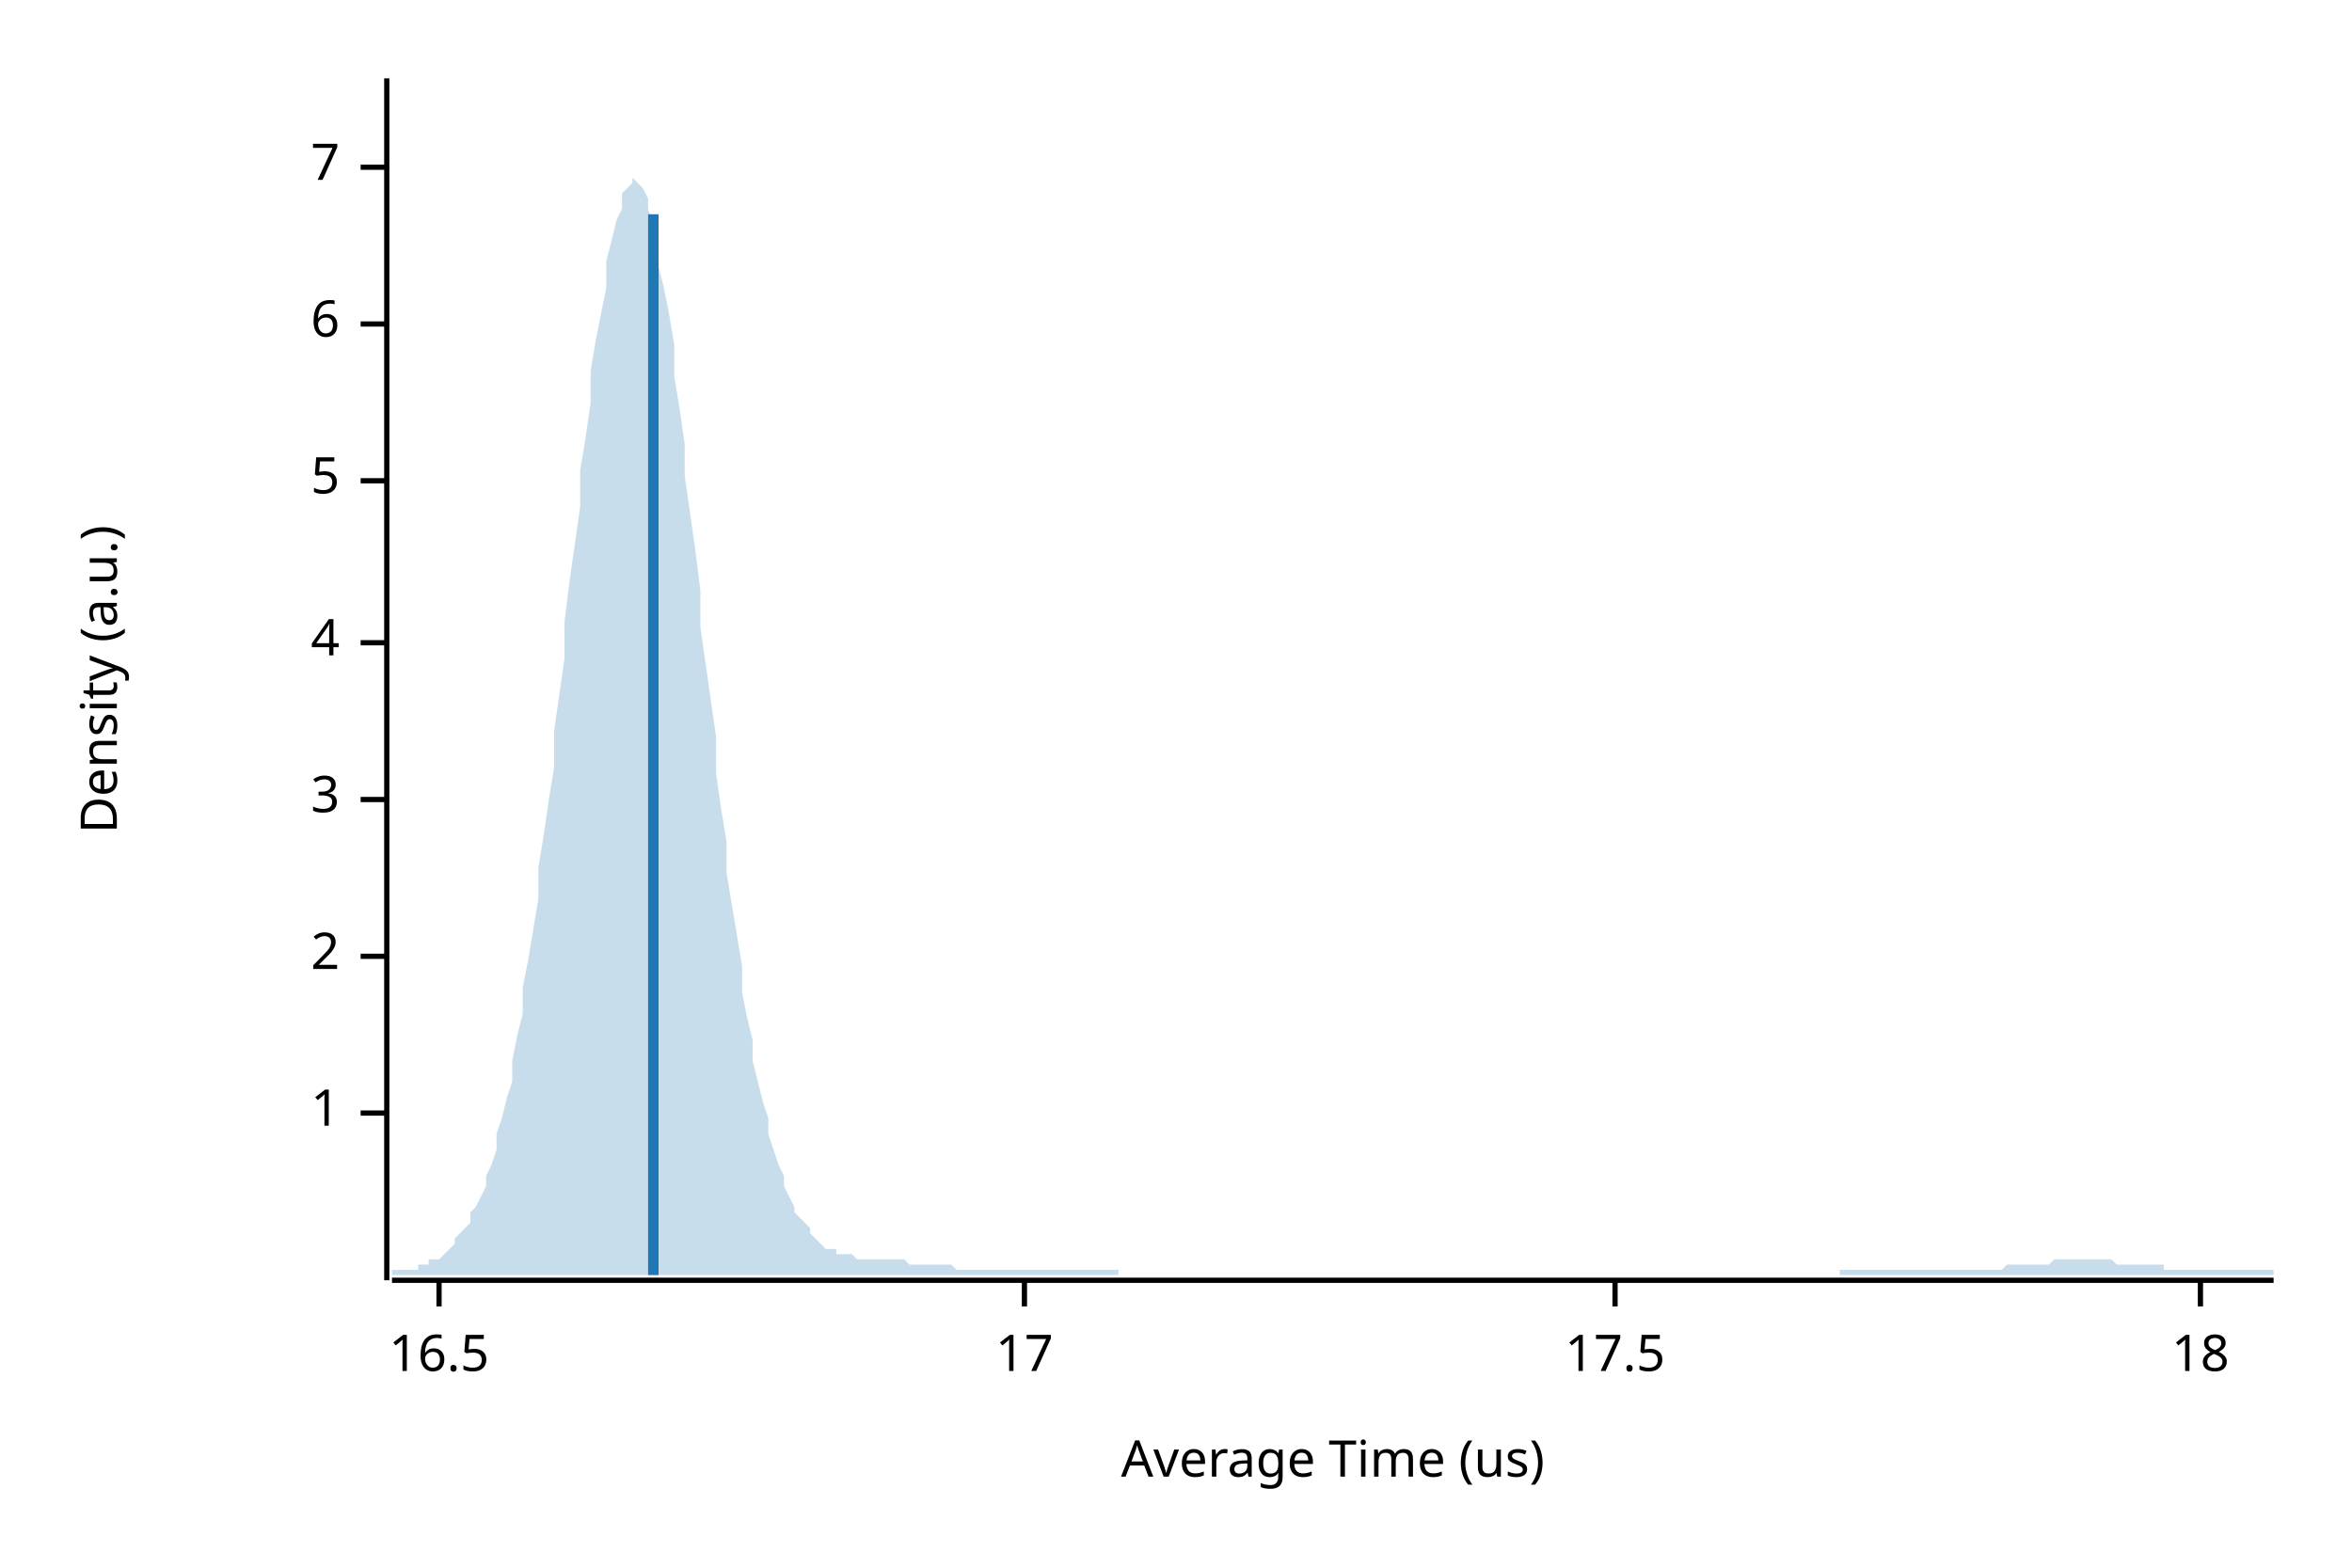
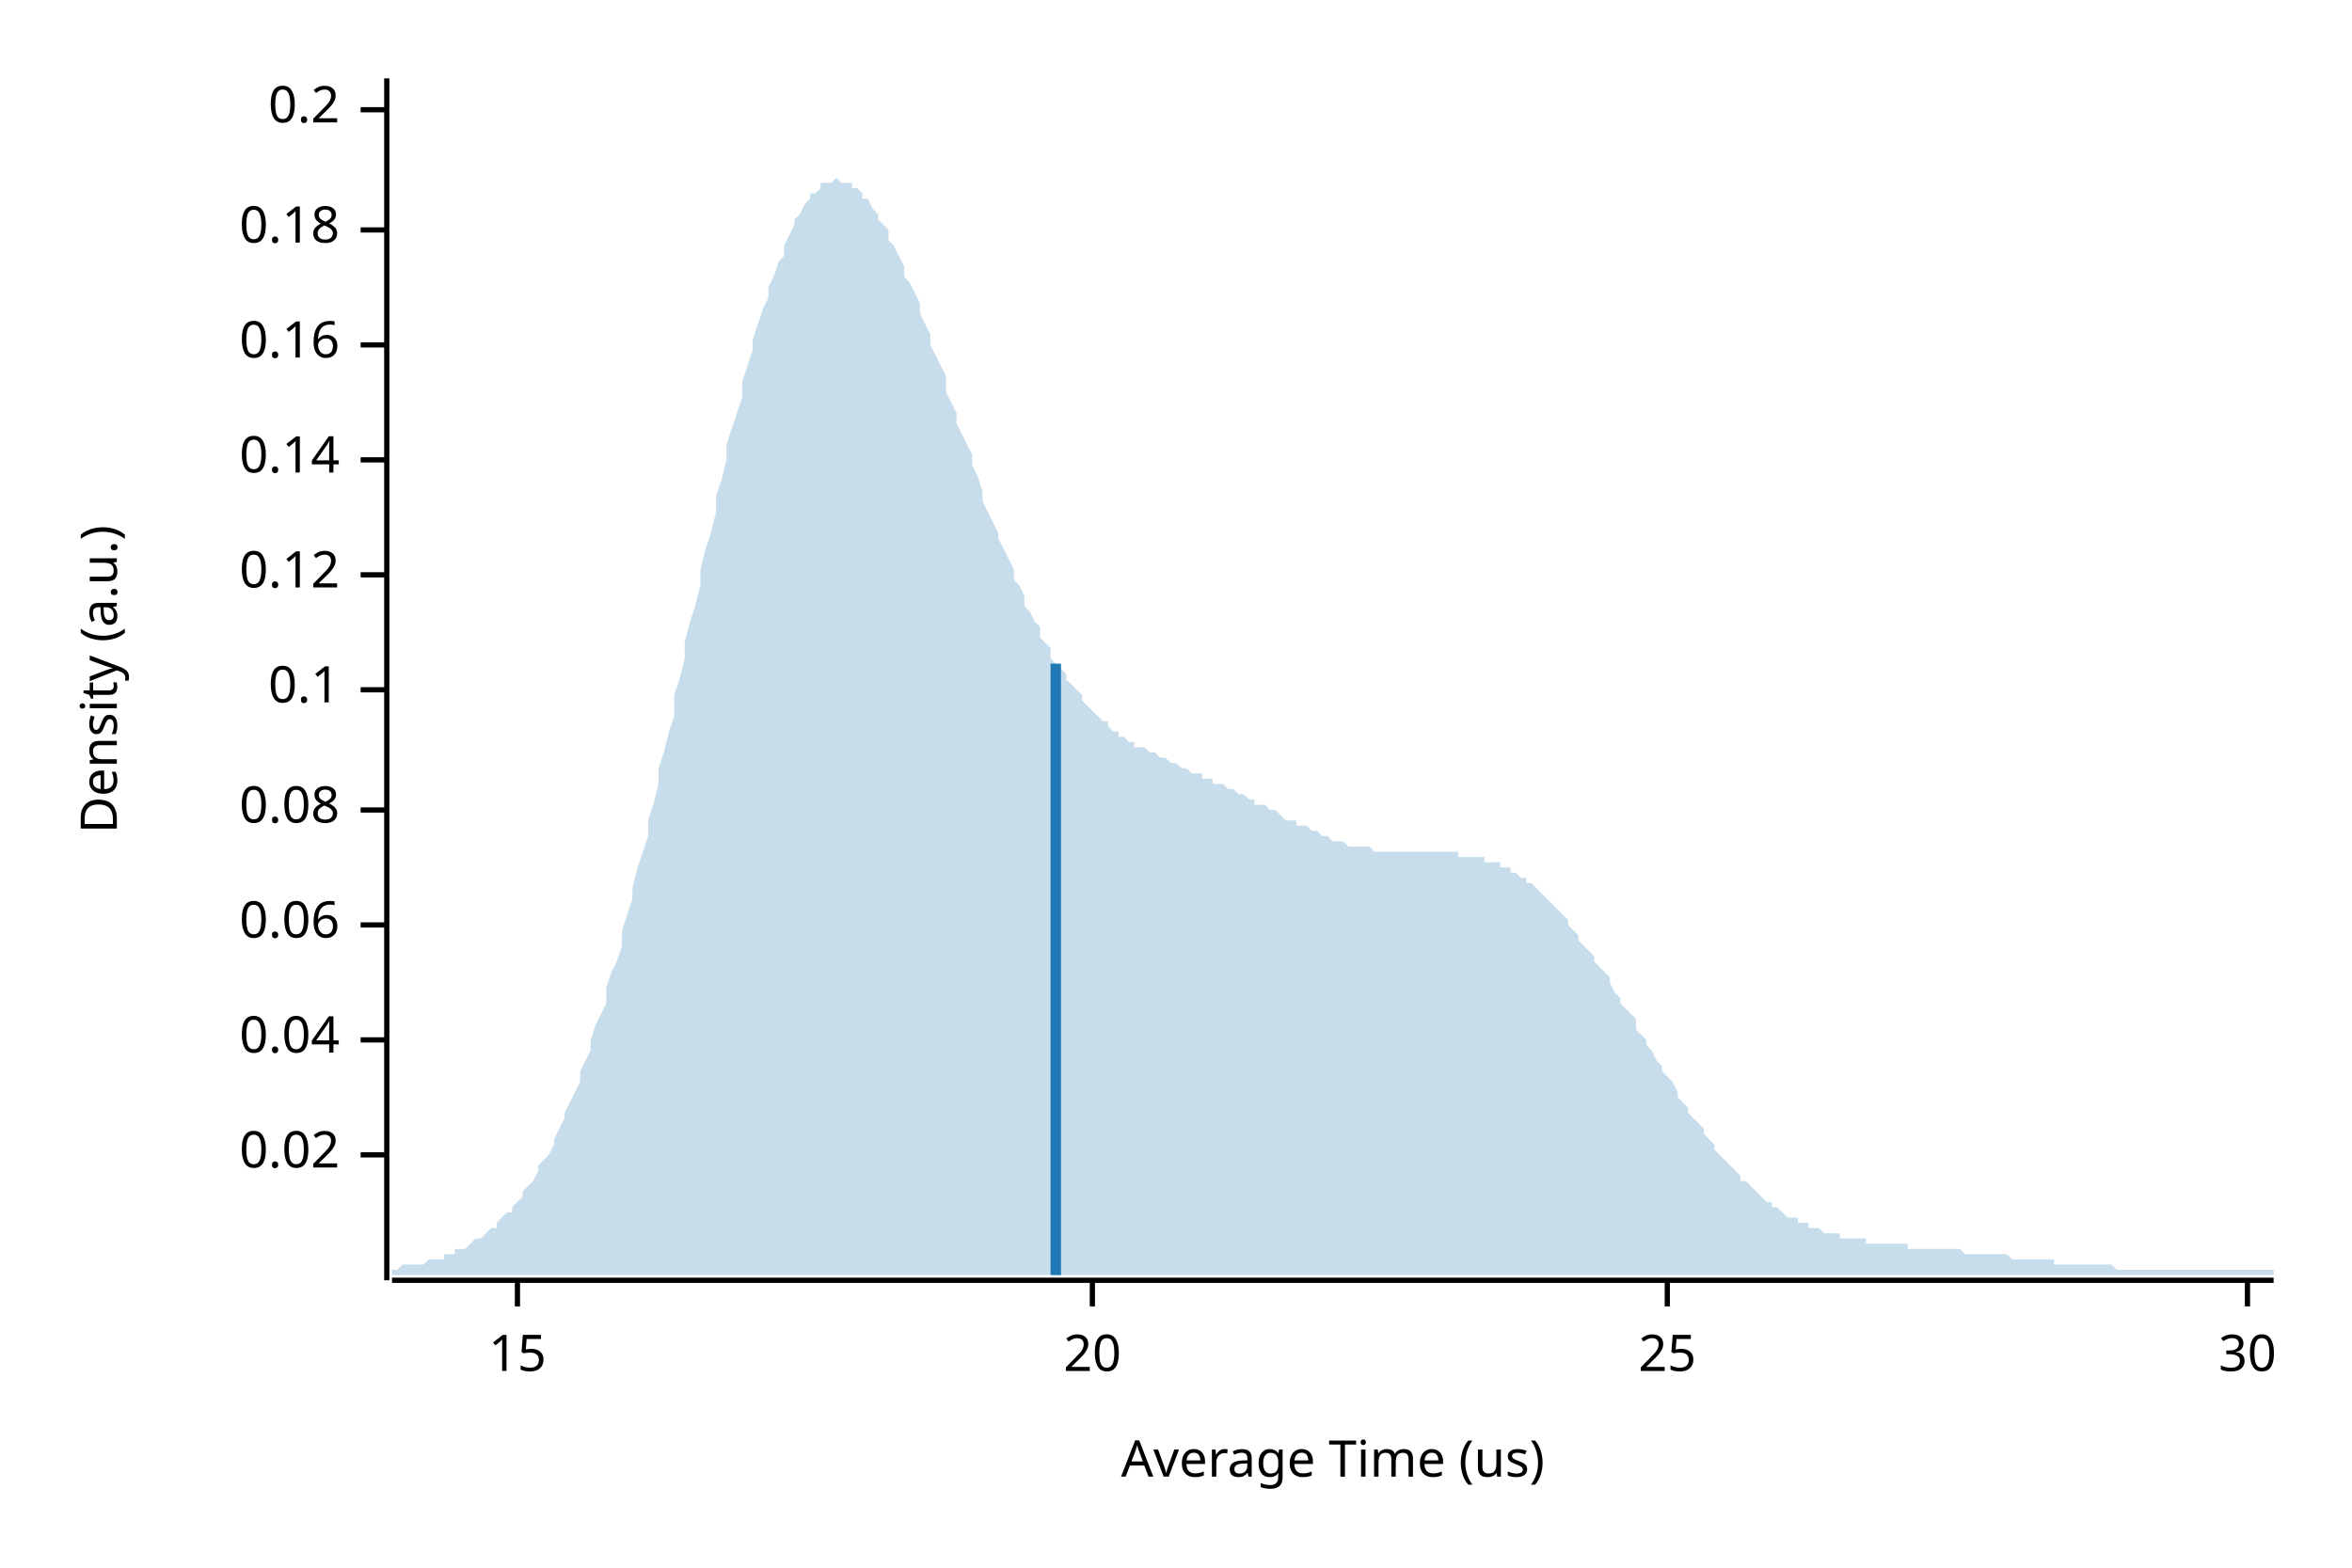
<svg xmlns="http://www.w3.org/2000/svg" width="450" height="300" viewBox="0 0 450 300">
  <text x="15" y="130" dy="0.76em" text-anchor="middle" font-family="sans-serif" font-size="9.677" opacity="1" fill="#000000" transform="rotate(270, 15, 130)">
Density (a.u.)
</text>
  <text x="255" y="285" dy="-0.5ex" text-anchor="middle" font-family="sans-serif" font-size="9.677" opacity="1" fill="#000000">
Average Time (us)
</text>
  <polyline fill="none" opacity="1" stroke="#000000" stroke-width="1" points="74,15 74,245 " />
-   <text x="65" y="213" dy="0.5ex" text-anchor="end" font-family="sans-serif" font-size="9.677" opacity="1" fill="#000000">
- 1
+   <text x="65" y="221" dy="0.5ex" text-anchor="end" font-family="sans-serif" font-size="9.677" opacity="1" fill="#000000">
+ 0.02
</text>
-   <polyline fill="none" opacity="1" stroke="#000000" stroke-width="1" points="69,213 74,213 " />
-   <text x="65" y="183" dy="0.5ex" text-anchor="end" font-family="sans-serif" font-size="9.677" opacity="1" fill="#000000">
- 2
+   <polyline fill="none" opacity="1" stroke="#000000" stroke-width="1" points="69,221 74,221 " />
+   <text x="65" y="199" dy="0.5ex" text-anchor="end" font-family="sans-serif" font-size="9.677" opacity="1" fill="#000000">
+ 0.04
</text>
-   <polyline fill="none" opacity="1" stroke="#000000" stroke-width="1" points="69,183 74,183 " />
-   <text x="65" y="153" dy="0.5ex" text-anchor="end" font-family="sans-serif" font-size="9.677" opacity="1" fill="#000000">
- 3
+   <polyline fill="none" opacity="1" stroke="#000000" stroke-width="1" points="69,199 74,199 " />
+   <text x="65" y="177" dy="0.5ex" text-anchor="end" font-family="sans-serif" font-size="9.677" opacity="1" fill="#000000">
+ 0.06
</text>
-   <polyline fill="none" opacity="1" stroke="#000000" stroke-width="1" points="69,153 74,153 " />
-   <text x="65" y="123" dy="0.5ex" text-anchor="end" font-family="sans-serif" font-size="9.677" opacity="1" fill="#000000">
- 4
+   <polyline fill="none" opacity="1" stroke="#000000" stroke-width="1" points="69,177 74,177 " />
+   <text x="65" y="155" dy="0.5ex" text-anchor="end" font-family="sans-serif" font-size="9.677" opacity="1" fill="#000000">
+ 0.08
</text>
-   <polyline fill="none" opacity="1" stroke="#000000" stroke-width="1" points="69,123 74,123 " />
-   <text x="65" y="92" dy="0.5ex" text-anchor="end" font-family="sans-serif" font-size="9.677" opacity="1" fill="#000000">
- 5
+   <polyline fill="none" opacity="1" stroke="#000000" stroke-width="1" points="69,155 74,155 " />
+   <text x="65" y="132" dy="0.5ex" text-anchor="end" font-family="sans-serif" font-size="9.677" opacity="1" fill="#000000">
+ 0.1
</text>
-   <polyline fill="none" opacity="1" stroke="#000000" stroke-width="1" points="69,92 74,92 " />
-   <text x="65" y="62" dy="0.5ex" text-anchor="end" font-family="sans-serif" font-size="9.677" opacity="1" fill="#000000">
- 6
+   <polyline fill="none" opacity="1" stroke="#000000" stroke-width="1" points="69,132 74,132 " />
+   <text x="65" y="110" dy="0.5ex" text-anchor="end" font-family="sans-serif" font-size="9.677" opacity="1" fill="#000000">
+ 0.12
</text>
-   <polyline fill="none" opacity="1" stroke="#000000" stroke-width="1" points="69,62 74,62 " />
-   <text x="65" y="32" dy="0.5ex" text-anchor="end" font-family="sans-serif" font-size="9.677" opacity="1" fill="#000000">
- 7
+   <polyline fill="none" opacity="1" stroke="#000000" stroke-width="1" points="69,110 74,110 " />
+   <text x="65" y="88" dy="0.5ex" text-anchor="end" font-family="sans-serif" font-size="9.677" opacity="1" fill="#000000">
+ 0.14
</text>
-   <polyline fill="none" opacity="1" stroke="#000000" stroke-width="1" points="69,32 74,32 " />
+   <polyline fill="none" opacity="1" stroke="#000000" stroke-width="1" points="69,88 74,88 " />
+   <text x="65" y="66" dy="0.5ex" text-anchor="end" font-family="sans-serif" font-size="9.677" opacity="1" fill="#000000">
+ 0.16
+ </text>
+   <polyline fill="none" opacity="1" stroke="#000000" stroke-width="1" points="69,66 74,66 " />
+   <text x="65" y="44" dy="0.5ex" text-anchor="end" font-family="sans-serif" font-size="9.677" opacity="1" fill="#000000">
+ 0.18
+ </text>
+   <polyline fill="none" opacity="1" stroke="#000000" stroke-width="1" points="69,44 74,44 " />
+   <text x="65" y="21" dy="0.5ex" text-anchor="end" font-family="sans-serif" font-size="9.677" opacity="1" fill="#000000">
+ 0.2
+ </text>
+   <polyline fill="none" opacity="1" stroke="#000000" stroke-width="1" points="69,21 74,21 " />
  <polyline fill="none" opacity="1" stroke="#000000" stroke-width="1" points="75,245 435,245 " />
-   <text x="84" y="255" dy="0.76em" text-anchor="middle" font-family="sans-serif" font-size="9.677" opacity="1" fill="#000000">
- 16.5
+   <text x="99" y="255" dy="0.76em" text-anchor="middle" font-family="sans-serif" font-size="9.677" opacity="1" fill="#000000">
+ 15
</text>
-   <polyline fill="none" opacity="1" stroke="#000000" stroke-width="1" points="84,245 84,250 " />
-   <text x="196" y="255" dy="0.76em" text-anchor="middle" font-family="sans-serif" font-size="9.677" opacity="1" fill="#000000">
- 17
+   <polyline fill="none" opacity="1" stroke="#000000" stroke-width="1" points="99,245 99,250 " />
+   <text x="209" y="255" dy="0.76em" text-anchor="middle" font-family="sans-serif" font-size="9.677" opacity="1" fill="#000000">
+ 20
</text>
-   <polyline fill="none" opacity="1" stroke="#000000" stroke-width="1" points="196,245 196,250 " />
-   <text x="309" y="255" dy="0.76em" text-anchor="middle" font-family="sans-serif" font-size="9.677" opacity="1" fill="#000000">
- 17.5
+   <polyline fill="none" opacity="1" stroke="#000000" stroke-width="1" points="209,245 209,250 " />
+   <text x="319" y="255" dy="0.76em" text-anchor="middle" font-family="sans-serif" font-size="9.677" opacity="1" fill="#000000">
+ 25
</text>
-   <polyline fill="none" opacity="1" stroke="#000000" stroke-width="1" points="309,245 309,250 " />
-   <text x="421" y="255" dy="0.76em" text-anchor="middle" font-family="sans-serif" font-size="9.677" opacity="1" fill="#000000">
- 18
+   <polyline fill="none" opacity="1" stroke="#000000" stroke-width="1" points="319,245 319,250 " />
+   <text x="430" y="255" dy="0.76em" text-anchor="middle" font-family="sans-serif" font-size="9.677" opacity="1" fill="#000000">
+ 30
</text>
-   <polyline fill="none" opacity="1" stroke="#000000" stroke-width="1" points="421,245 421,250 " />
-   <polygon opacity="0.25" fill="#1F78B4" points="75,243 75,243 76,243 77,243 77,243 78,243 79,243 80,243 80,242 81,242 82,242 82,241 83,241 84,241 85,240 85,240 86,239 87,238 87,237 88,236 89,235 90,234 90,232 91,231 92,229 93,227 93,225 94,223 95,220 95,217 96,214 97,210 98,207 98,203 99,198 100,194 100,189 101,184 102,178 103,172 103,166 104,160 105,153 106,147 106,140 107,133 108,126 108,119 109,111 110,104 111,97 111,90 112,84 113,77 113,71 114,65 115,60 116,55 116,50 117,46 118,42 119,40 119,37 120,36 121,35 121,34 122,35 123,36 124,38 124,40 125,43 126,46 126,51 127,55 128,60 129,66 129,72 130,78 131,85 131,91 132,98 133,105 134,113 134,120 135,127 136,134 137,141 137,148 138,155 139,161 139,167 140,173 141,179 142,185 142,190 143,195 144,199 144,203 145,207 146,211 147,214 147,217 148,220 149,223 150,225 150,227 151,229 152,231 152,232 153,233 154,234 155,235 155,236 156,237 157,238 157,238 158,239 159,239 160,239 160,240 161,240 162,240 163,240 163,240 164,241 165,241 165,241 166,241 167,241 168,241 168,241 169,241 170,241 170,241 171,241 172,241 173,241 173,241 174,242 175,242 176,242 176,242 177,242 178,242 178,242 179,242 180,242 181,242 181,242 182,242 183,243 183,243 184,243 185,243 186,243 186,243 187,243 188,243 188,243 189,243 190,243 191,243 191,243 192,243 193,243 194,243 194,243 195,243 196,243 196,243 197,243 198,243 199,243 199,243 200,243 201,243 201,243 202,243 203,243 204,243 204,243 205,243 206,243 207,243 207,243 208,243 209,243 209,243 210,243 211,243 212,243 212,243 213,243 214,243 214,244 215,244 216,244 217,244 217,244 218,244 219,244 220,244 220,244 221,244 222,244 222,244 223,244 224,244 225,244 225,244 226,244 227,244 227,244 228,244 229,244 230,244 230,244 231,244 232,244 232,244 233,244 234,244 235,244 235,244 236,244 237,244 238,244 238,244 239,244 240,244 240,244 241,244 242,244 243,244 243,244 244,244 245,244 245,244 246,244 247,244 248,244 248,244 249,244 250,244 251,244 251,244 252,244 253,244 253,244 254,244 255,244 256,244 256,244 257,244 258,244 258,244 259,244 260,244 261,244 261,244 262,244 263,244 264,244 264,244 265,244 266,244 266,244 267,244 268,244 269,244 269,244 270,244 271,244 271,244 272,244 273,244 274,244 274,244 275,244 276,244 277,244 277,244 278,244 279,244 279,244 280,244 281,244 282,244 282,244 283,244 284,244 284,244 285,244 286,244 287,244 287,244 288,244 289,244 289,244 290,244 291,244 292,244 292,244 293,244 294,244 295,244 295,244 296,244 297,244 297,244 298,244 299,244 300,244 300,244 301,244 302,244 302,244 303,244 304,244 305,244 305,244 306,244 307,244 308,244 308,244 309,244 310,244 310,244 311,244 312,244 313,244 313,244 314,244 315,244 315,244 316,244 317,244 318,244 318,244 319,244 320,244 321,244 321,244 322,244 323,244 323,244 324,244 325,244 326,244 326,244 327,244 328,244 328,244 329,244 330,244 331,244 331,244 332,244 333,244 333,244 334,244 335,244 336,244 336,244 337,244 338,244 339,244 339,244 340,244 341,244 341,244 342,244 343,244 344,244 344,244 345,244 346,244 346,244 347,244 348,244 349,244 349,244 350,244 351,244 352,244 352,243 353,243 354,243 354,243 355,243 356,243 357,243 357,243 358,243 359,243 359,243 360,243 361,243 362,243 362,243 363,243 364,243 365,243 365,243 366,243 367,243 367,243 368,243 369,243 370,243 370,243 371,243 372,243 372,243 373,243 374,243 375,243 375,243 376,243 377,243 378,243 378,243 379,243 380,243 380,243 381,243 382,243 383,243 383,243 384,242 385,242 385,242 386,242 387,242 388,242 388,242 389,242 390,242 390,242 391,242 392,242 393,241 393,241 394,241 395,241 396,241 396,241 397,241 398,241 398,241 399,241 400,241 401,241 401,241 402,241 403,241 403,241 404,241 405,242 406,242 406,242 407,242 408,242 409,242 409,242 410,242 411,242 411,242 412,242 413,242 414,242 414,243 415,243 416,243 416,243 417,243 418,243 419,243 419,243 420,243 421,243 422,243 422,243 423,243 424,243 424,243 425,243 426,243 427,243 427,243 428,243 429,243 429,243 430,243 431,243 432,243 432,243 433,243 434,243 435,243 435,244 75,244 " />
-   <polyline fill="none" opacity="1" stroke="#1F78B4" stroke-width="2" points="125,244 125,41 " />
+   <polyline fill="none" opacity="1" stroke="#000000" stroke-width="1" points="430,245 430,250 " />
+   <polygon opacity="0.25" fill="#1F78B4" points="75,243 75,243 76,243 77,242 77,242 78,242 79,242 80,242 80,242 81,242 82,241 82,241 83,241 84,241 85,241 85,240 86,240 87,240 87,239 88,239 89,239 90,238 90,238 91,237 92,237 93,236 93,236 94,235 95,235 95,234 96,233 97,232 98,232 98,231 99,230 100,229 100,228 101,227 102,226 103,224 103,223 104,222 105,221 106,219 106,218 107,216 108,214 108,213 109,211 110,209 111,207 111,205 112,203 113,201 113,199 114,196 115,194 116,192 116,189 117,186 118,184 119,181 119,178 120,175 121,172 121,170 122,166 123,163 124,160 124,157 125,154 126,150 126,147 127,144 128,140 129,137 129,133 130,130 131,126 131,123 132,119 133,116 134,112 134,109 135,105 136,102 137,98 137,95 138,92 139,88 139,85 140,82 141,79 142,76 142,73 143,70 144,67 144,65 145,62 146,59 147,57 147,55 148,53 149,50 150,49 150,47 151,45 152,43 152,42 153,41 154,39 155,38 155,37 156,37 157,36 157,35 158,35 159,35 160,34 160,34 161,35 162,35 163,35 163,36 164,36 165,37 165,38 166,38 167,40 168,41 168,42 169,43 170,44 170,46 171,47 172,49 173,51 173,53 174,54 175,56 176,58 176,60 177,62 178,64 178,66 179,68 180,70 181,72 181,75 182,77 183,79 183,81 184,83 185,85 186,87 186,89 187,91 188,94 188,96 189,98 190,100 191,102 191,103 192,105 193,107 194,109 194,111 195,112 196,114 196,116 197,117 198,119 199,120 199,122 200,123 201,124 201,126 202,127 203,128 204,129 204,130 205,131 206,132 207,133 207,134 208,135 209,136 209,136 210,137 211,138 212,138 212,139 213,140 214,140 214,141 215,141 216,142 217,142 217,143 218,143 219,143 220,144 220,144 221,144 222,145 222,145 223,145 224,146 225,146 225,146 226,147 227,147 227,147 228,148 229,148 230,148 230,149 231,149 232,149 232,150 233,150 234,150 235,151 235,151 236,151 237,152 238,152 238,152 239,153 240,153 240,154 241,154 242,154 243,155 243,155 244,155 245,156 245,156 246,157 247,157 248,157 248,158 249,158 250,158 251,159 251,159 252,159 253,160 253,160 254,160 255,161 256,161 256,161 257,161 258,162 258,162 259,162 260,162 261,162 261,162 262,162 263,163 264,163 264,163 265,163 266,163 266,163 267,163 268,163 269,163 269,163 270,163 271,163 271,163 272,163 273,163 274,163 274,163 275,163 276,163 277,163 277,163 278,163 279,163 279,164 280,164 281,164 282,164 282,164 283,164 284,164 284,165 285,165 286,165 287,165 287,166 288,166 289,166 289,167 290,167 291,168 292,168 292,169 293,169 294,170 295,171 295,171 296,172 297,173 297,173 298,174 299,175 300,176 300,177 301,178 302,179 302,180 303,181 304,182 305,183 305,184 306,185 307,186 308,187 308,188 309,190 310,191 310,192 311,193 312,194 313,195 313,197 314,198 315,199 315,200 316,201 317,203 318,204 318,205 319,206 320,207 321,209 321,210 322,211 323,212 323,213 324,214 325,215 326,216 326,217 327,218 328,219 328,220 329,221 330,222 331,223 331,223 332,224 333,225 333,226 334,226 335,227 336,228 336,228 337,229 338,230 339,230 339,231 340,231 341,232 341,232 342,233 343,233 344,233 344,234 345,234 346,234 346,235 347,235 348,235 349,236 349,236 350,236 351,236 352,236 352,237 353,237 354,237 354,237 355,237 356,237 357,237 357,238 358,238 359,238 359,238 360,238 361,238 362,238 362,238 363,238 364,238 365,238 365,239 366,239 367,239 367,239 368,239 369,239 370,239 370,239 371,239 372,239 372,239 373,239 374,239 375,239 375,239 376,240 377,240 378,240 378,240 379,240 380,240 380,240 381,240 382,240 383,240 383,240 384,240 385,241 385,241 386,241 387,241 388,241 388,241 389,241 390,241 390,241 391,241 392,241 393,241 393,242 394,242 395,242 396,242 396,242 397,242 398,242 398,242 399,242 400,242 401,242 401,242 402,242 403,242 403,242 404,242 405,243 406,243 406,243 407,243 408,243 409,243 409,243 410,243 411,243 411,243 412,243 413,243 414,243 414,243 415,243 416,243 416,243 417,243 418,243 419,243 419,243 420,243 421,243 422,243 422,243 423,243 424,243 424,243 425,243 426,243 427,243 427,243 428,243 429,243 429,243 430,243 431,243 432,243 432,243 433,243 434,243 435,243 435,244 75,244 " />
+   <polyline fill="none" opacity="1" stroke="#1F78B4" stroke-width="2" points="202,244 202,127 " />
</svg>
